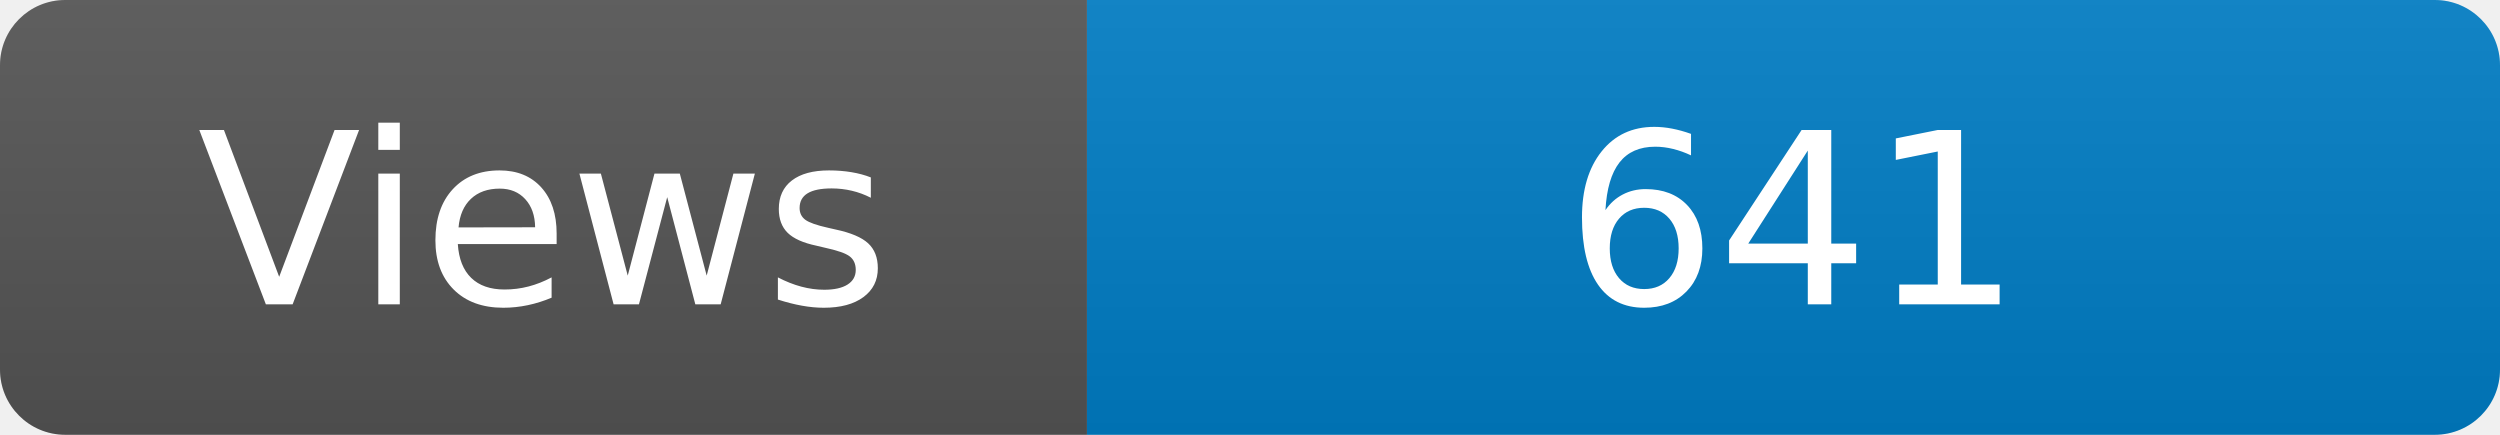
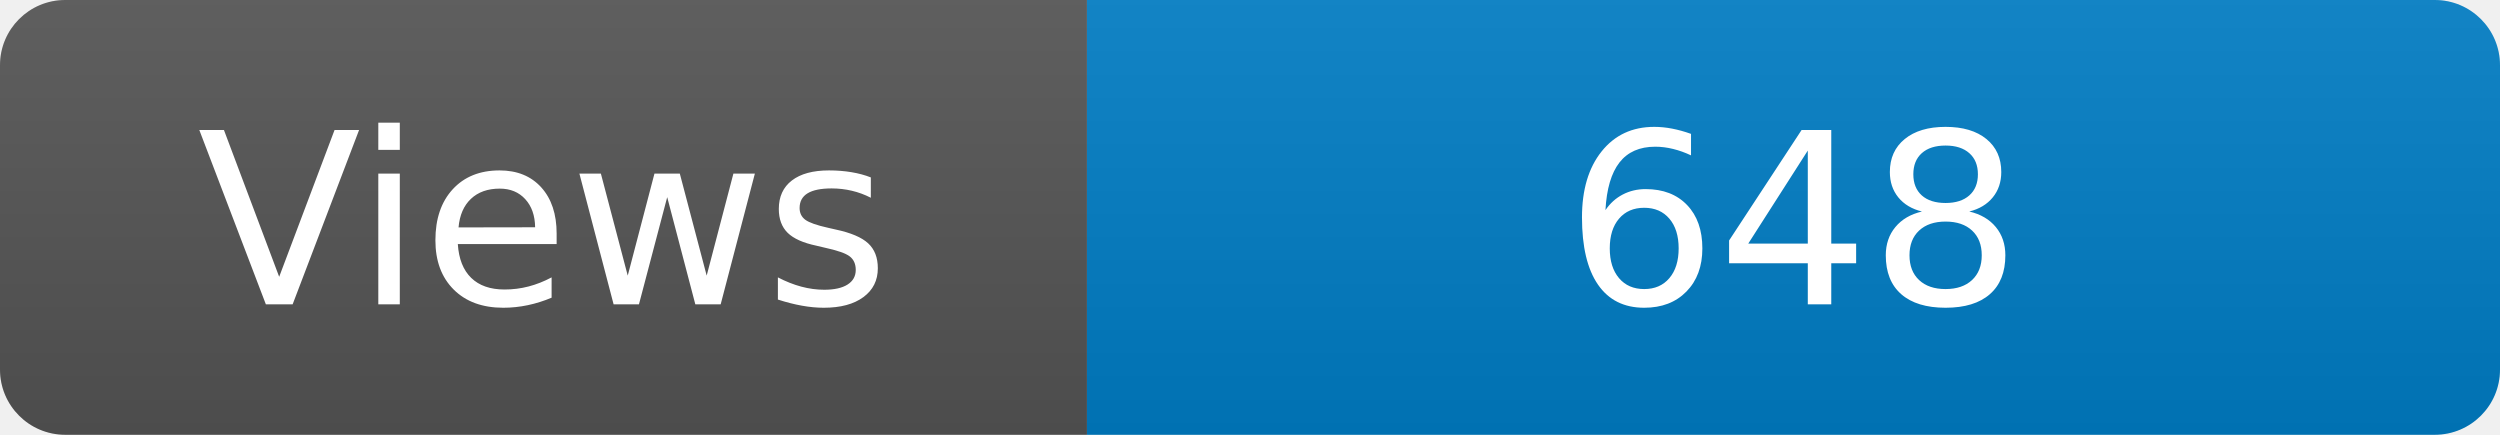
<svg xmlns="http://www.w3.org/2000/svg" width="115" height="20" role="img" aria-label="Maintained?: yes">
  <linearGradient id="s" x2="0" y2="100%">
    <stop offset="0" stop-color="#bbb" stop-opacity=".1" />
    <stop offset="1" stop-opacity=".1" />
  </linearGradient>
  <clipPath id="r">
    <rect width="115" height="20" rx="3" fill="#fff" />
  </clipPath>
  <g clip-path="url(#r)">
    <rect width="50" height="20" fill="#555" />
    <rect x="50" width="160" height="20" fill="#007ec6" />
    <rect width="115" height="20" fill="url(#s)" />
  </g>
  <g fill="#fff" text-anchor="middle" font-family="Verdana,Geneva,DejaVu Sans,sans-serif" font-size="110">
    <text x="250" y="140" transform="scale(.1)" fill="#fff">Views</text>
-     <text x="825" y="140" transform="scale(.1)" fill="#fff">641</text>
+     <text x="825" y="140" transform="scale(.1)" fill="#fff">648</text>
  </g>
</svg>
